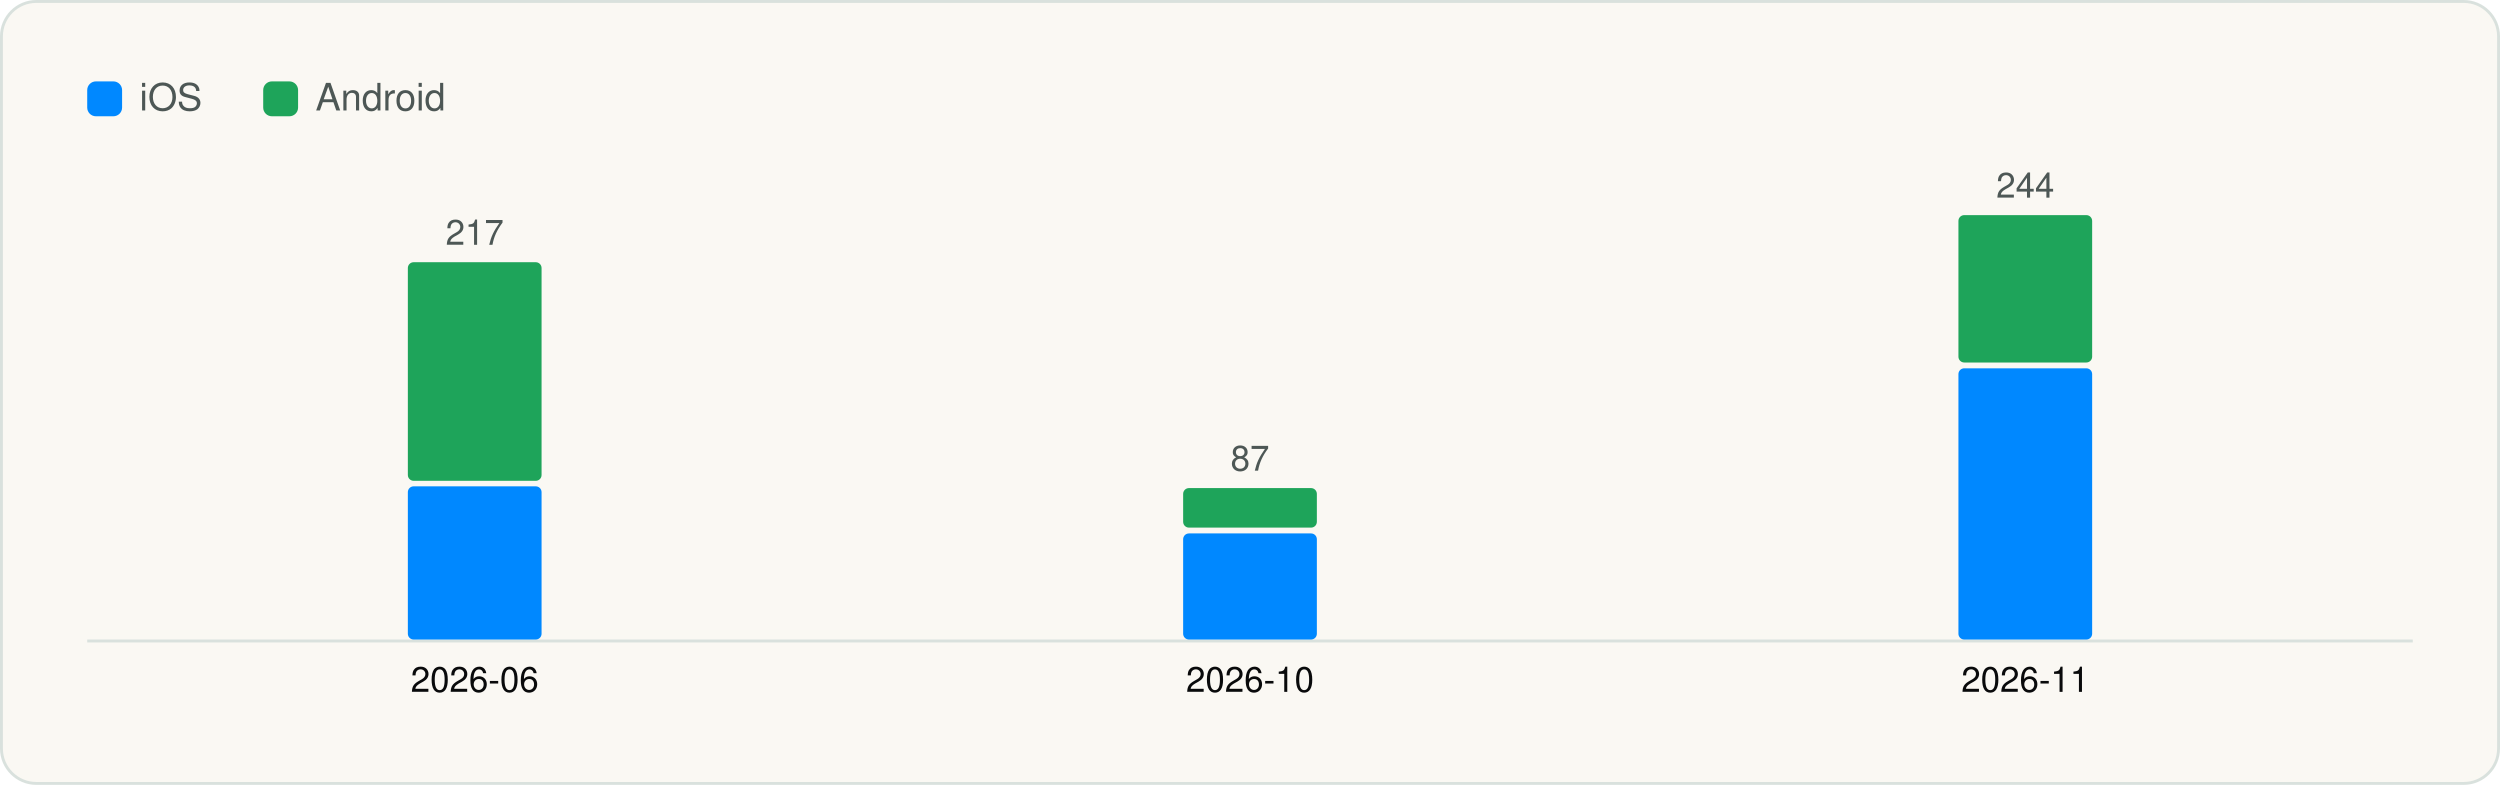
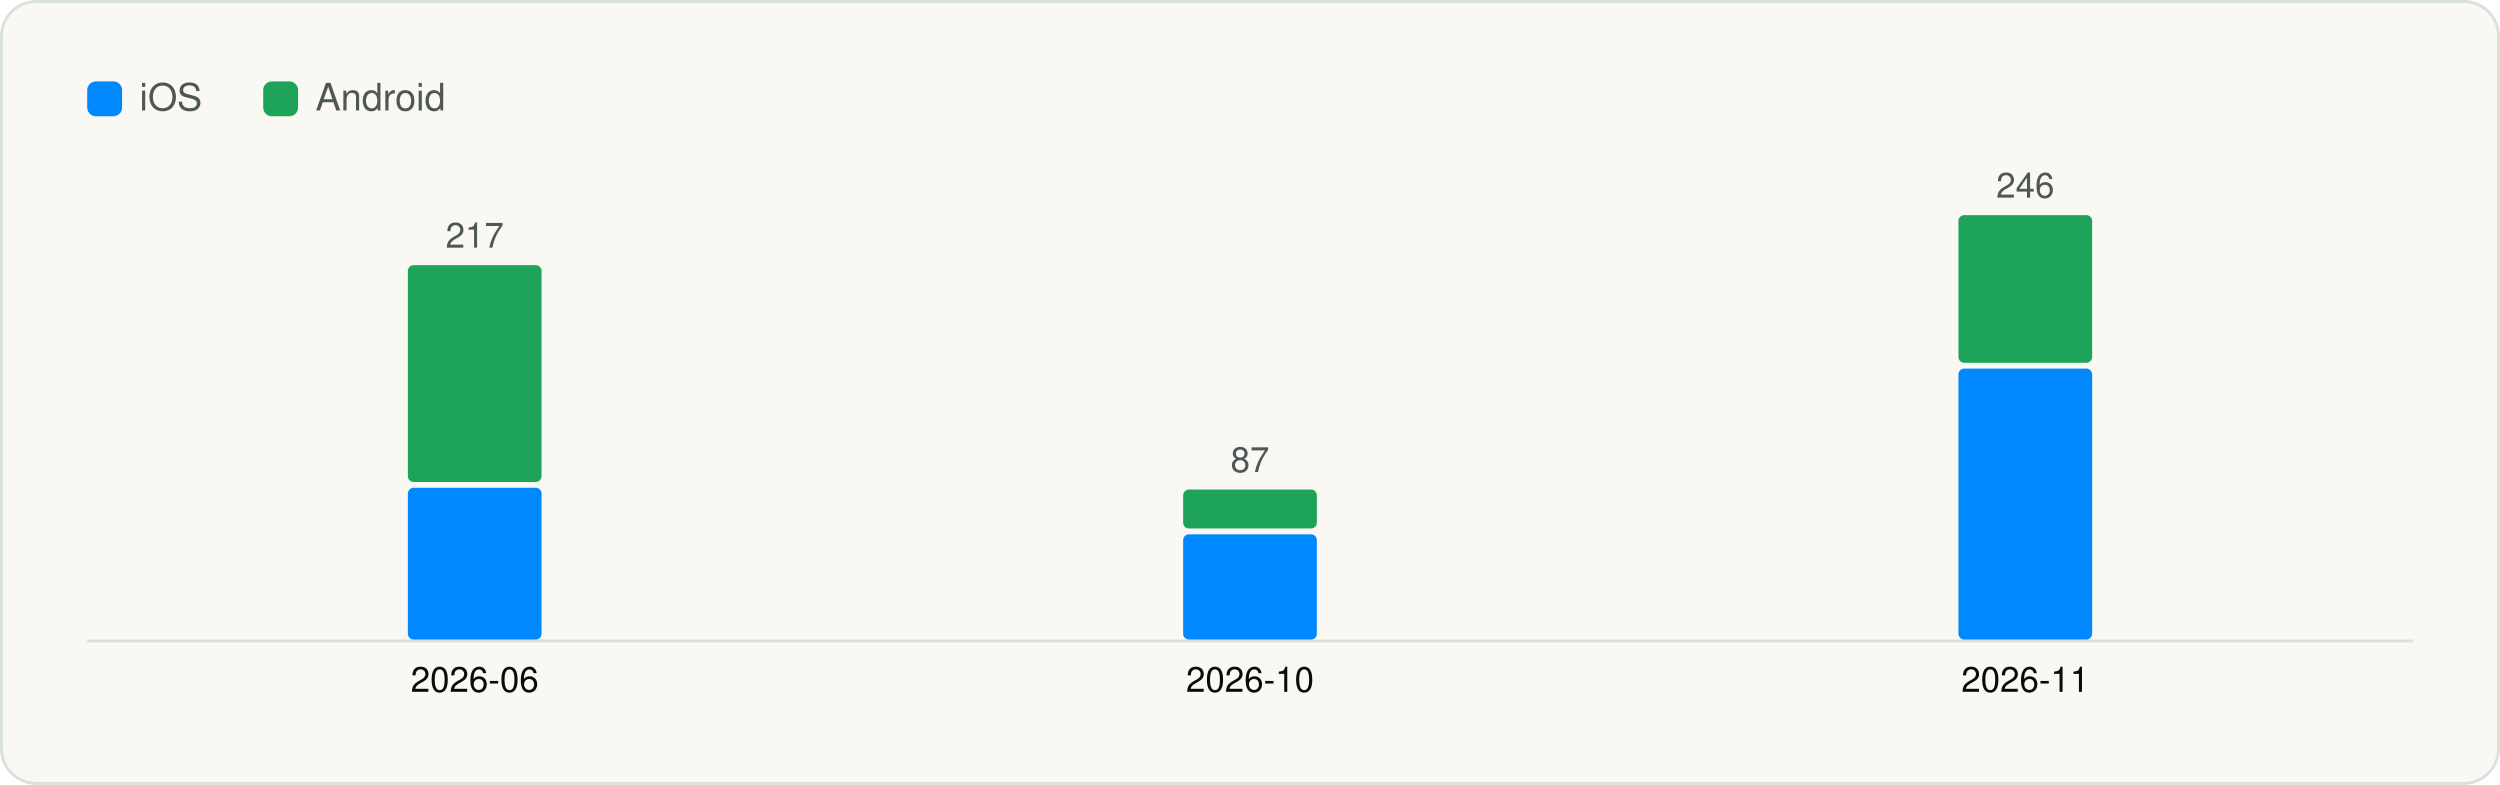
<svg xmlns="http://www.w3.org/2000/svg" viewBox="0 0 860 270" width="860" height="270" role="img" aria-label="Versions captured per month" font-family="Geist, -apple-system, BlinkMacSystemFont, 'Segoe UI', Helvetica, Arial, sans-serif">
  <rect x="0.5" y="0.5" width="859" height="269" rx="12" fill="#FAF8F3" stroke="#D9E1DD" />
  <g transform="translate(20 20)">
    <rect x="10" y="8" width="12" height="12" rx="3" fill="#0088FF" />
    <text x="28" y="18" font-size="13" fill="#4D5755">iOS</text>
    <rect x="70.54" y="8" width="12" height="12" rx="3" fill="#1EA45A" />
    <text x="88.54" y="18" font-size="13" fill="#4D5755">Android</text>
    <line x1="10" y1="200.5" x2="810" y2="200.5" stroke="#D9E1DD" />
-     <rect x="120.3" y="147.3" width="46.0" height="52.7" rx="2" fill="#0088FF" />
-     <rect x="120.3" y="70.2" width="46.0" height="75.2" rx="2" fill="#1EA45A" />
-     <text x="143.3" y="64.2" font-size="12" text-anchor="middle" fill="#4D5755">217</text>
+     <rect x="120.3" y="147.8" width="46.0" height="52.2" rx="2" fill="#0088FF" />
+     <rect x="120.3" y="71.2" width="46.0" height="74.6" rx="2" fill="#1EA45A" />
+     <text x="143.3" y="65.2" font-size="12" text-anchor="middle" fill="#4D5755">217</text>
    <text x="143.3" y="218.0" font-size="12" text-anchor="middle" fill="#090A0B">2026-06</text>
-     <rect x="387.0" y="163.5" width="46.0" height="36.5" rx="2" fill="#0088FF" />
-     <rect x="387.0" y="147.9" width="46.0" height="13.6" rx="2" fill="#1EA45A" />
-     <text x="410.0" y="141.9" font-size="12" text-anchor="middle" fill="#4D5755">87</text>
+     <rect x="387.0" y="163.8" width="46.0" height="36.2" rx="2" fill="#0088FF" />
+     <rect x="387.0" y="148.4" width="46.0" height="13.4" rx="2" fill="#1EA45A" />
+     <text x="410.0" y="142.4" font-size="12" text-anchor="middle" fill="#4D5755">87</text>
    <text x="410.0" y="218.0" font-size="12" text-anchor="middle" fill="#090A0B">2026-10</text>
-     <rect x="653.7" y="106.7" width="46.0" height="93.3" rx="2" fill="#0088FF" />
-     <rect x="653.7" y="54.0" width="46.0" height="50.7" rx="2" fill="#1EA45A" />
-     <text x="676.7" y="48.0" font-size="12" text-anchor="middle" fill="#4D5755">244</text>
+     <rect x="653.7" y="106.8" width="46.0" height="93.2" rx="2" fill="#0088FF" />
+     <rect x="653.7" y="54.0" width="46.0" height="50.8" rx="2" fill="#1EA45A" />
+     <text x="676.7" y="48.0" font-size="12" text-anchor="middle" fill="#4D5755">246</text>
    <text x="676.7" y="218.0" font-size="12" text-anchor="middle" fill="#090A0B">2026-11</text>
  </g>
</svg>
